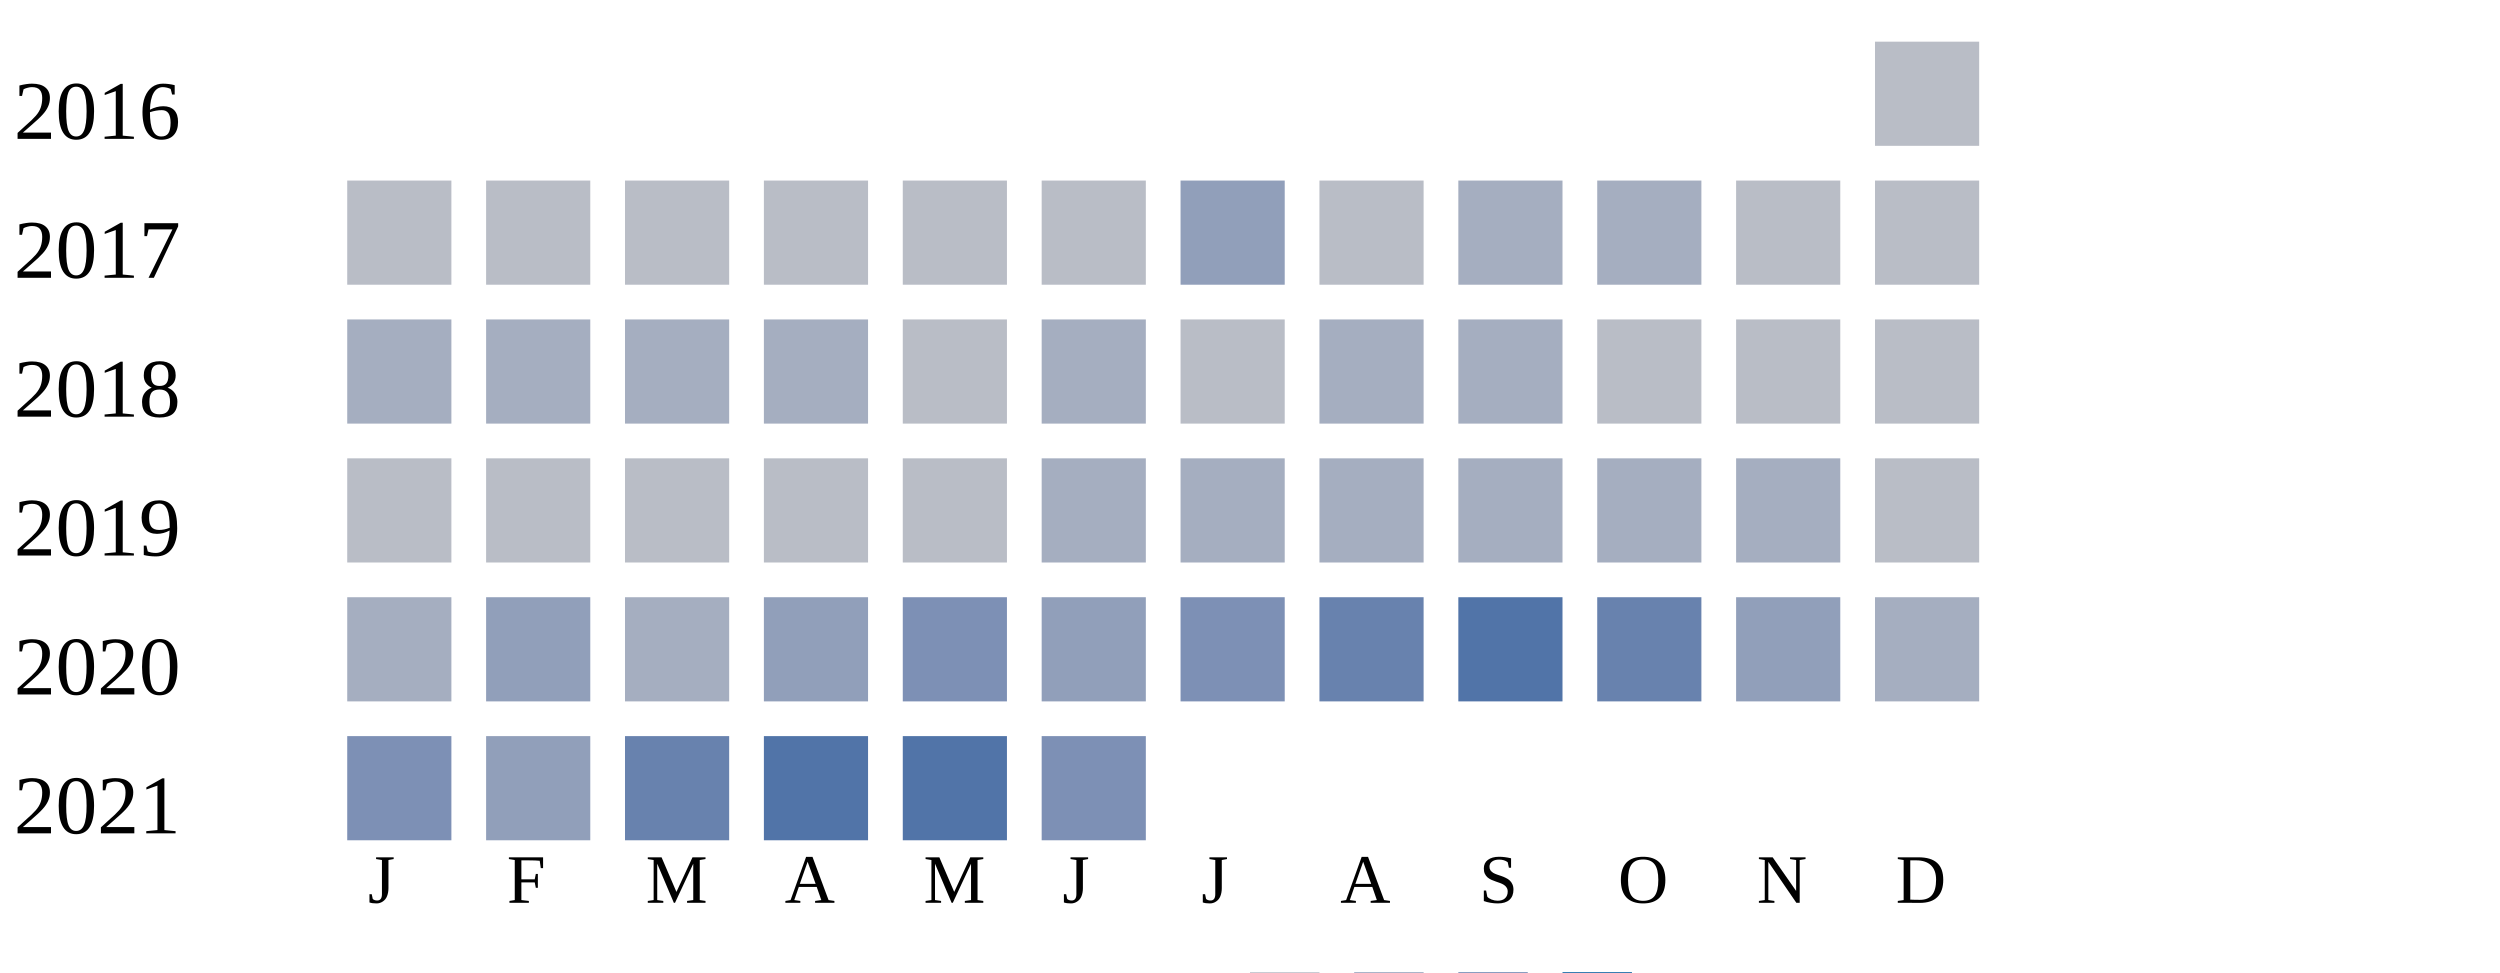
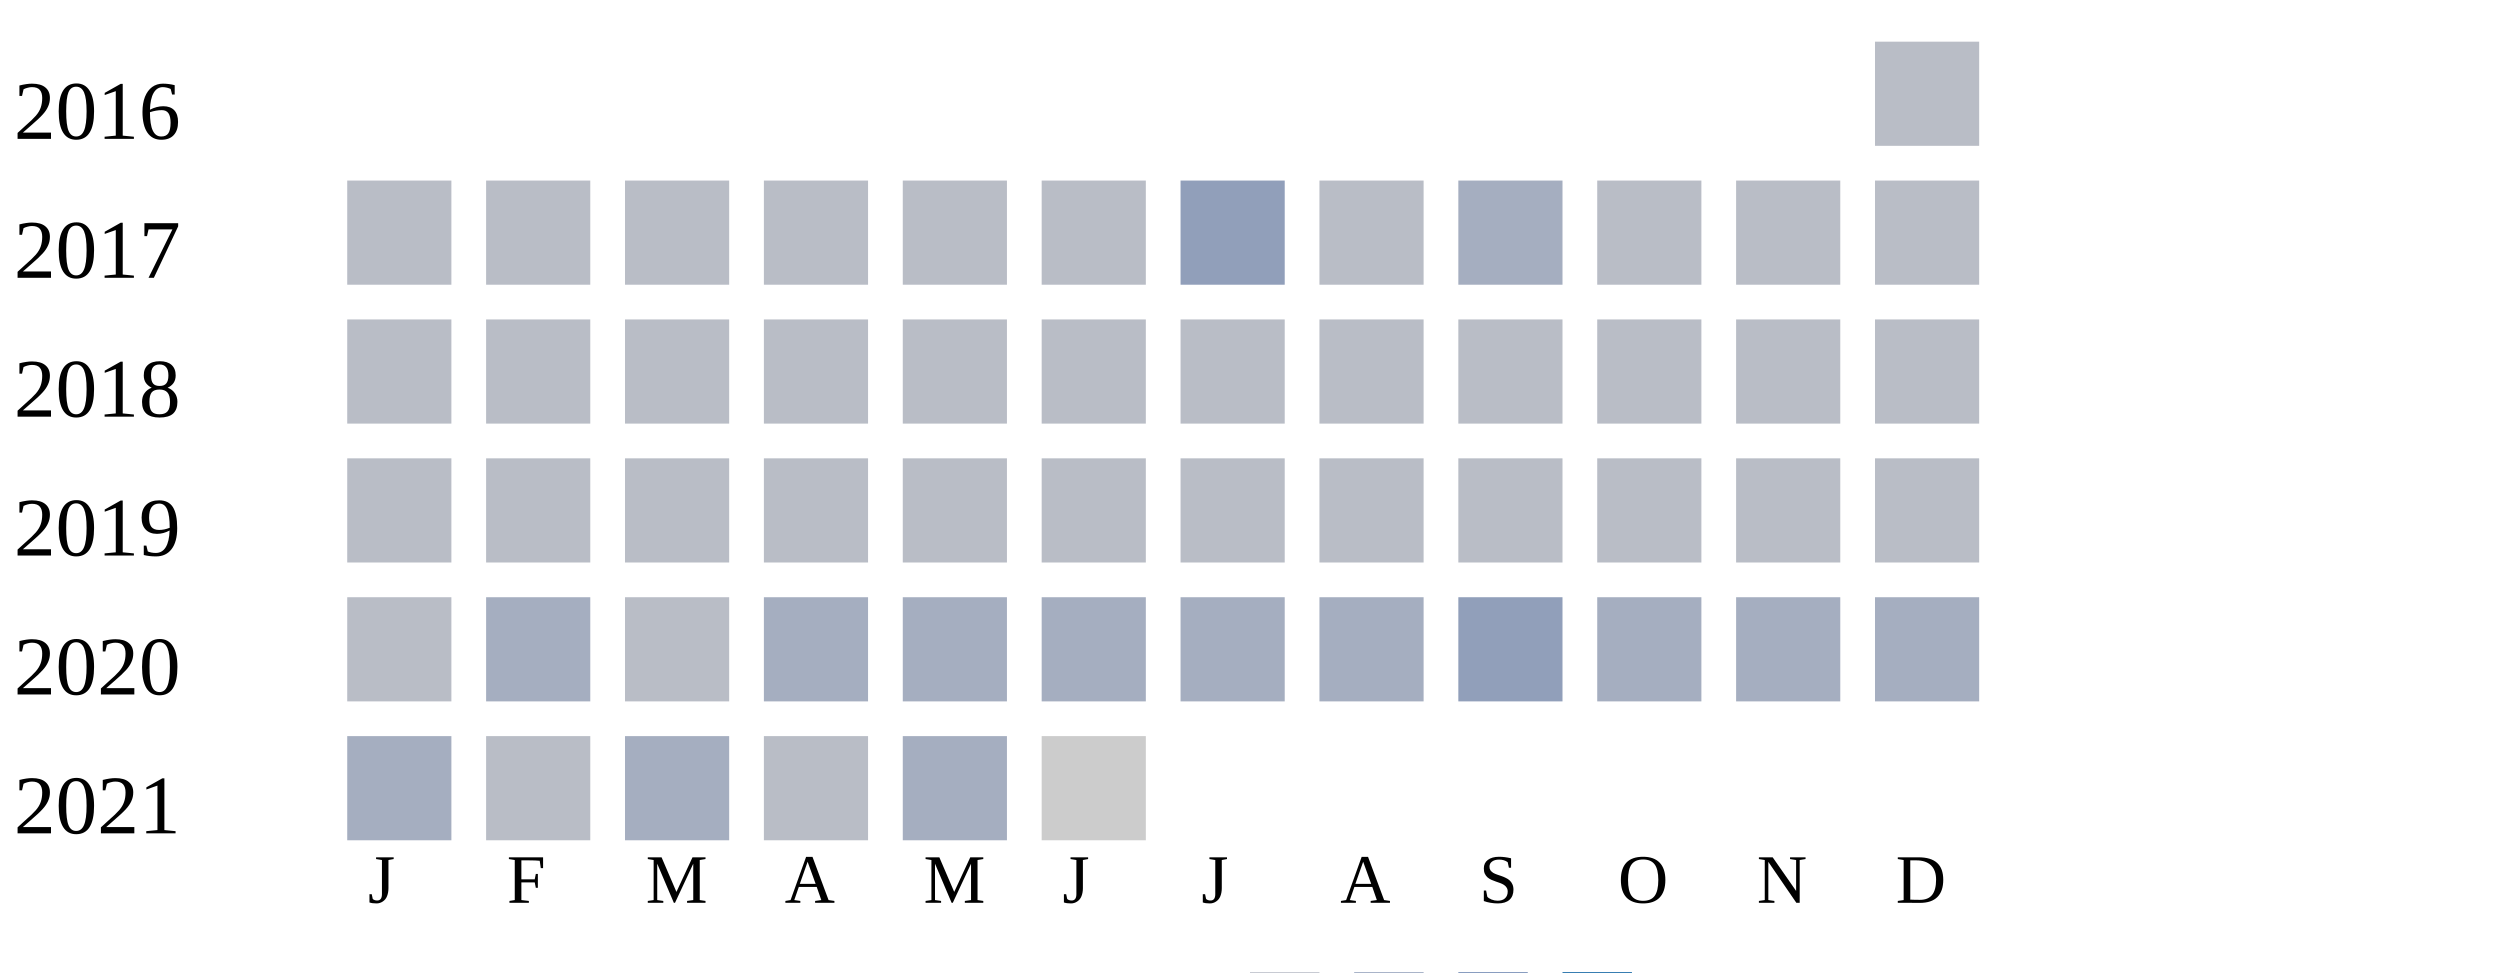
<svg xmlns="http://www.w3.org/2000/svg" width="360" height="140">
  <g transform="translate(0 0)">
    <text x="2" y="20">2016</text>
    <rect x="270" y="6" width="15" height="15" fill="#b9bdc6" />
  </g>
  <g transform="translate(0 20)">
    <text x="2" y="20">2017</text>
    <rect x="50" y="6" width="15" height="15" fill="#b9bdc6" />
    <rect x="70" y="6" width="15" height="15" fill="#b9bdc6" />
    <rect x="90" y="6" width="15" height="15" fill="#b9bdc6" />
    <rect x="110" y="6" width="15" height="15" fill="#b9bdc6" />
    <rect x="130" y="6" width="15" height="15" fill="#b9bdc6" />
    <rect x="150" y="6" width="15" height="15" fill="#b9bdc6" />
    <rect x="170" y="6" width="15" height="15" fill="#919fba" />
    <rect x="190" y="6" width="15" height="15" fill="#b9bdc6" />
    <rect x="210" y="6" width="15" height="15" fill="#a5aec0" />
-     <rect x="230" y="6" width="15" height="15" fill="#a5aec0" />
+     <rect x="230" y="6" width="15" height="15" fill="#b9bdc6" />
    <rect x="250" y="6" width="15" height="15" fill="#b9bdc6" />
    <rect x="270" y="6" width="15" height="15" fill="#b9bdc6" />
  </g>
  <g transform="translate(0 40)">
    <text x="2" y="20">2018</text>
-     <rect x="50" y="6" width="15" height="15" fill="#a5aec0" />
-     <rect x="70" y="6" width="15" height="15" fill="#a5aec0" />
-     <rect x="90" y="6" width="15" height="15" fill="#a5aec0" />
-     <rect x="110" y="6" width="15" height="15" fill="#a5aec0" />
+     <rect x="50" y="6" width="15" height="15" fill="#b9bdc6" />
+     <rect x="70" y="6" width="15" height="15" fill="#b9bdc6" />
+     <rect x="90" y="6" width="15" height="15" fill="#b9bdc6" />
+     <rect x="110" y="6" width="15" height="15" fill="#b9bdc6" />
    <rect x="130" y="6" width="15" height="15" fill="#b9bdc6" />
-     <rect x="150" y="6" width="15" height="15" fill="#a5aec0" />
+     <rect x="150" y="6" width="15" height="15" fill="#b9bdc6" />
    <rect x="170" y="6" width="15" height="15" fill="#b9bdc6" />
-     <rect x="190" y="6" width="15" height="15" fill="#a5aec0" />
-     <rect x="210" y="6" width="15" height="15" fill="#a5aec0" />
+     <rect x="190" y="6" width="15" height="15" fill="#b9bdc6" />
+     <rect x="210" y="6" width="15" height="15" fill="#b9bdc6" />
    <rect x="230" y="6" width="15" height="15" fill="#b9bdc6" />
    <rect x="250" y="6" width="15" height="15" fill="#b9bdc6" />
    <rect x="270" y="6" width="15" height="15" fill="#b9bdc6" />
  </g>
  <g transform="translate(0 60)">
    <text x="2" y="20">2019</text>
    <rect x="50" y="6" width="15" height="15" fill="#b9bdc6" />
    <rect x="70" y="6" width="15" height="15" fill="#b9bdc6" />
    <rect x="90" y="6" width="15" height="15" fill="#b9bdc6" />
    <rect x="110" y="6" width="15" height="15" fill="#b9bdc6" />
    <rect x="130" y="6" width="15" height="15" fill="#b9bdc6" />
-     <rect x="150" y="6" width="15" height="15" fill="#a5aec0" />
-     <rect x="170" y="6" width="15" height="15" fill="#a5aec0" />
-     <rect x="190" y="6" width="15" height="15" fill="#a5aec0" />
-     <rect x="210" y="6" width="15" height="15" fill="#a5aec0" />
-     <rect x="230" y="6" width="15" height="15" fill="#a5aec0" />
-     <rect x="250" y="6" width="15" height="15" fill="#a5aec0" />
+     <rect x="150" y="6" width="15" height="15" fill="#b9bdc6" />
+     <rect x="170" y="6" width="15" height="15" fill="#b9bdc6" />
+     <rect x="190" y="6" width="15" height="15" fill="#b9bdc6" />
+     <rect x="210" y="6" width="15" height="15" fill="#b9bdc6" />
+     <rect x="230" y="6" width="15" height="15" fill="#b9bdc6" />
+     <rect x="250" y="6" width="15" height="15" fill="#b9bdc6" />
    <rect x="270" y="6" width="15" height="15" fill="#b9bdc6" />
  </g>
  <g transform="translate(0 80)">
    <text x="2" y="20">2020</text>
-     <rect x="50" y="6" width="15" height="15" fill="#a5aec0" />
-     <rect x="70" y="6" width="15" height="15" fill="#919fba" />
-     <rect x="90" y="6" width="15" height="15" fill="#a5aec0" />
-     <rect x="110" y="6" width="15" height="15" fill="#919fba" />
-     <rect x="130" y="6" width="15" height="15" fill="#7d90b5" />
-     <rect x="150" y="6" width="15" height="15" fill="#919fba" />
-     <rect x="170" y="6" width="15" height="15" fill="#7d90b5" />
-     <rect x="190" y="6" width="15" height="15" fill="#6882ae" />
-     <rect x="210" y="6" width="15" height="15" fill="#5174a8" />
-     <rect x="230" y="6" width="15" height="15" fill="#6882ae" />
-     <rect x="250" y="6" width="15" height="15" fill="#919fba" />
+     <rect x="50" y="6" width="15" height="15" fill="#b9bdc6" />
+     <rect x="70" y="6" width="15" height="15" fill="#a5aec0" />
+     <rect x="90" y="6" width="15" height="15" fill="#b9bdc6" />
+     <rect x="110" y="6" width="15" height="15" fill="#a5aec0" />
+     <rect x="130" y="6" width="15" height="15" fill="#a5aec0" />
+     <rect x="150" y="6" width="15" height="15" fill="#a5aec0" />
+     <rect x="170" y="6" width="15" height="15" fill="#a5aec0" />
+     <rect x="190" y="6" width="15" height="15" fill="#a5aec0" />
+     <rect x="210" y="6" width="15" height="15" fill="#919fba" />
+     <rect x="230" y="6" width="15" height="15" fill="#a5aec0" />
+     <rect x="250" y="6" width="15" height="15" fill="#a5aec0" />
    <rect x="270" y="6" width="15" height="15" fill="#a5aec0" />
  </g>
  <g transform="translate(0 100)">
    <text x="2" y="20">2021</text>
-     <rect x="50" y="6" width="15" height="15" fill="#7d90b5" />
-     <rect x="70" y="6" width="15" height="15" fill="#919fba" />
-     <rect x="90" y="6" width="15" height="15" fill="#6882ae" />
-     <rect x="110" y="6" width="15" height="15" fill="#5174a8" />
-     <rect x="130" y="6" width="15" height="15" fill="#5174a8" />
-     <rect x="150" y="6" width="15" height="15" fill="#7d90b5" />
+     <rect x="50" y="6" width="15" height="15" fill="#a5aec0" />
+     <rect x="70" y="6" width="15" height="15" fill="#b9bdc6" />
+     <rect x="90" y="6" width="15" height="15" fill="#a5aec0" />
+     <rect x="110" y="6" width="15" height="15" fill="#b9bdc6" />
+     <rect x="130" y="6" width="15" height="15" fill="#a5aec0" />
+     <rect x="150" y="6" width="15" height="15" fill="#cccccc" />
  </g>
  <text style="font-size: 10px; text-align: center" x="53" y="130">J</text>
  <text style="font-size: 10px; text-align: center" x="73" y="130">F</text>
  <text style="font-size: 10px; text-align: center" x="93" y="130">M</text>
  <text style="font-size: 10px; text-align: center" x="113" y="130">A</text>
  <text style="font-size: 10px; text-align: center" x="133" y="130">M</text>
  <text style="font-size: 10px; text-align: center" x="153" y="130">J</text>
  <text style="font-size: 10px; text-align: center" x="173" y="130">J</text>
  <text style="font-size: 10px; text-align: center" x="193" y="130">A</text>
  <text style="font-size: 10px; text-align: center" x="213" y="130">S</text>
  <text style="font-size: 10px; text-align: center" x="233" y="130">O</text>
  <text style="font-size: 10px; text-align: center" x="253" y="130">N</text>
  <text style="font-size: 10px; text-align: center" x="273" y="130">D</text>
  <text style="font-size: 10px;" x="155" y="149">Less</text>
  <rect fill="#b9bdc6" width="10" height="10" x="180" y="140" />
  <rect fill="#919fba" width="10" height="10" x="195" y="140" />
  <rect fill="#6882ae" width="10" height="10" x="210" y="140" />
  <rect fill="#005a9c" width="10" height="10" x="225" y="140" />
  <text x="240" y="149" style="font-size: 10px;">More</text>
</svg>
